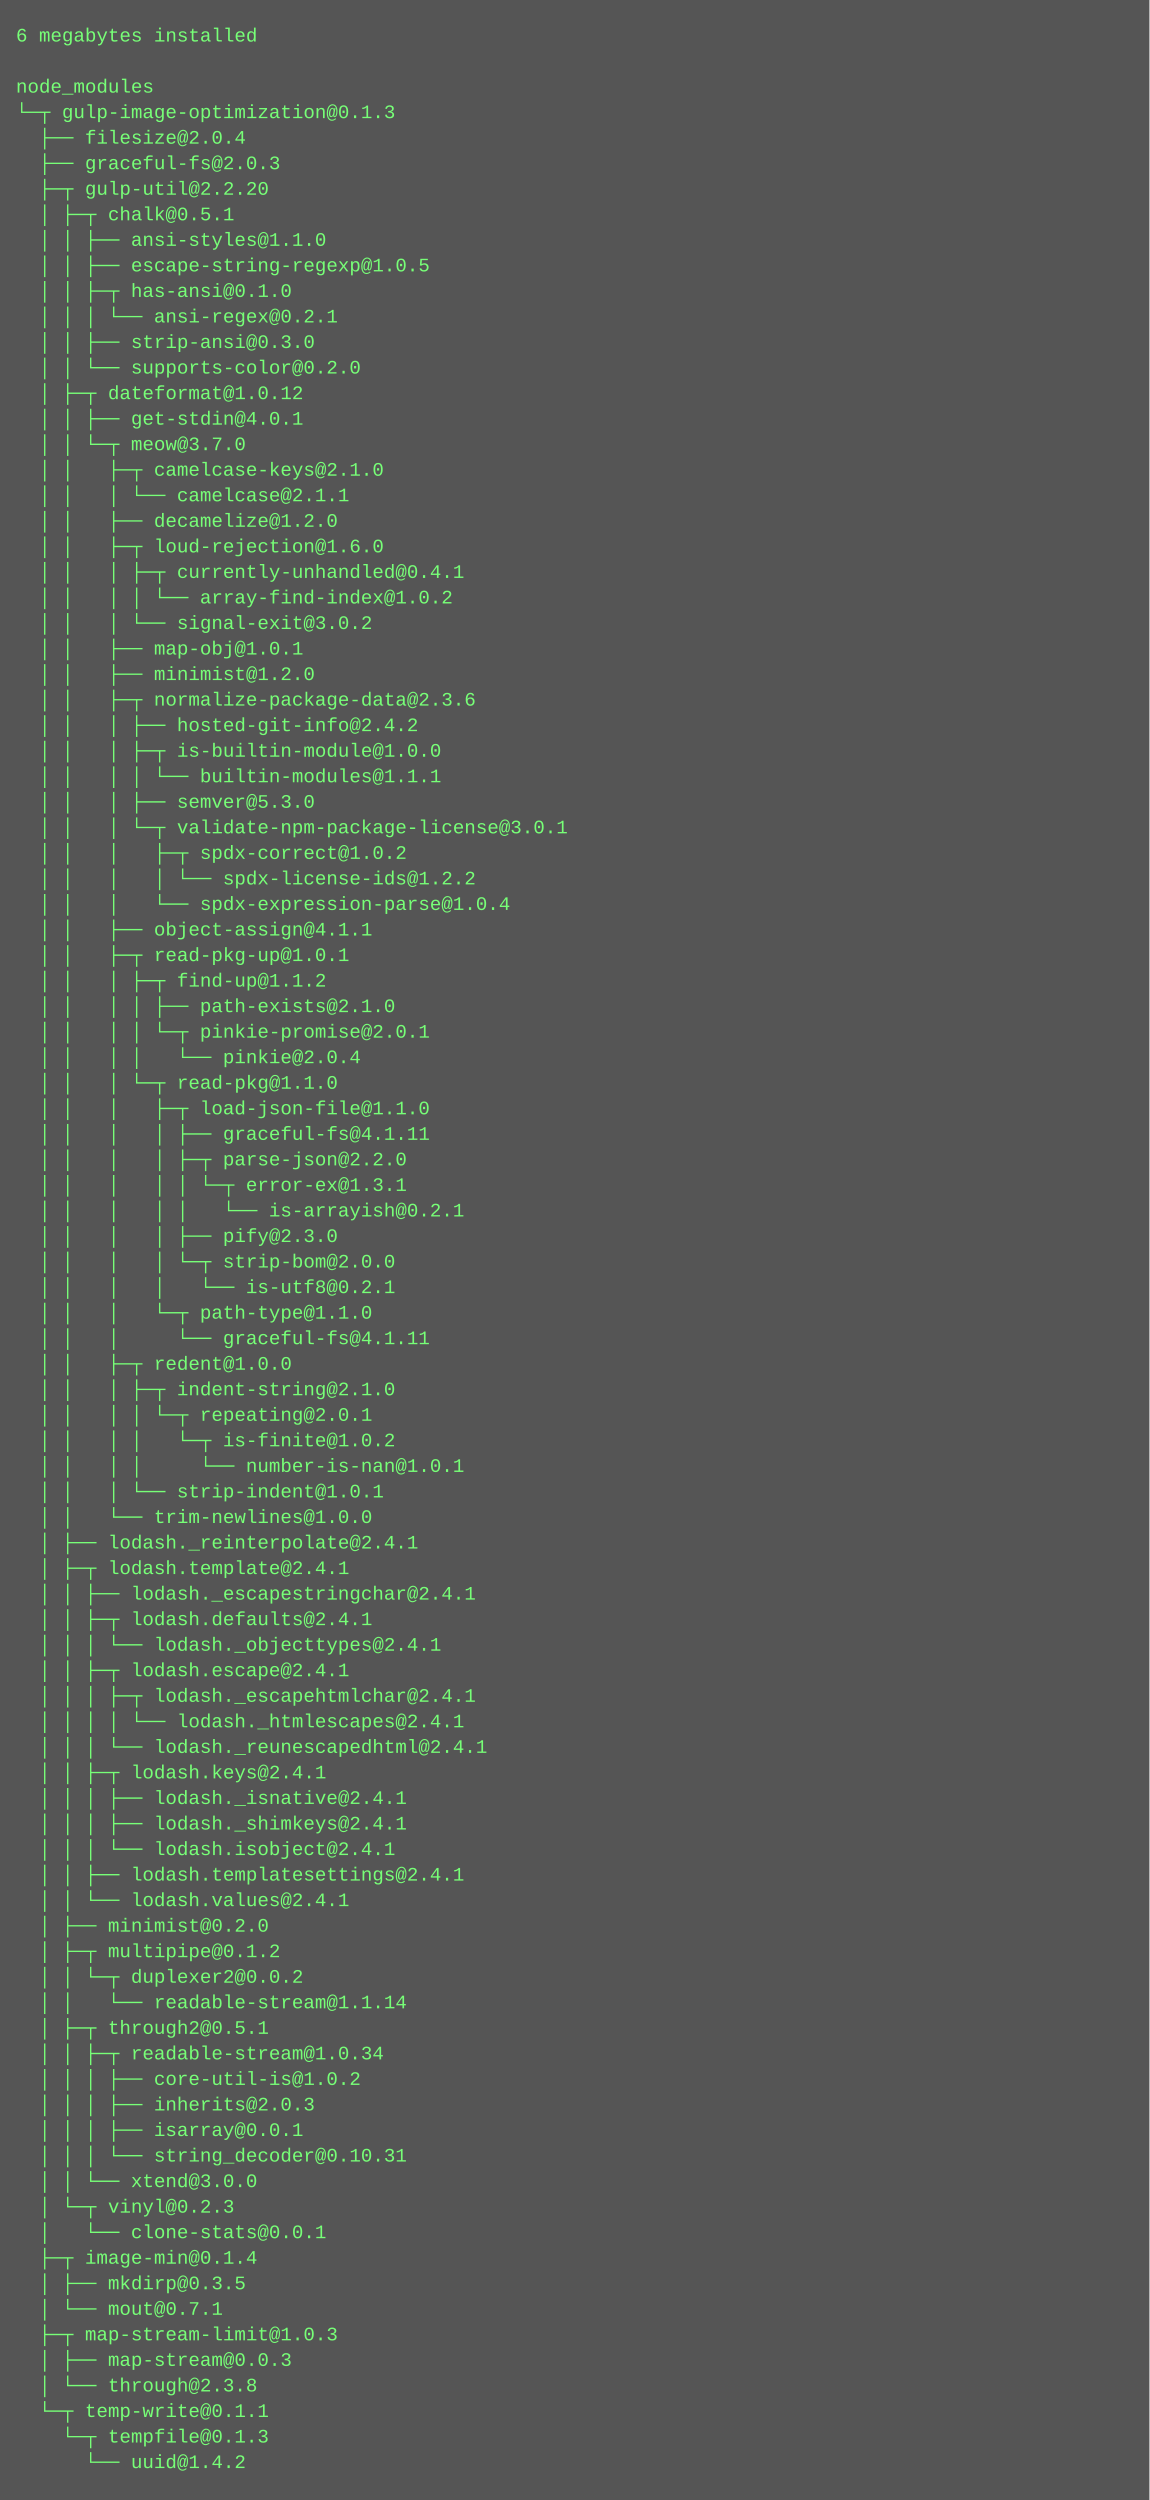
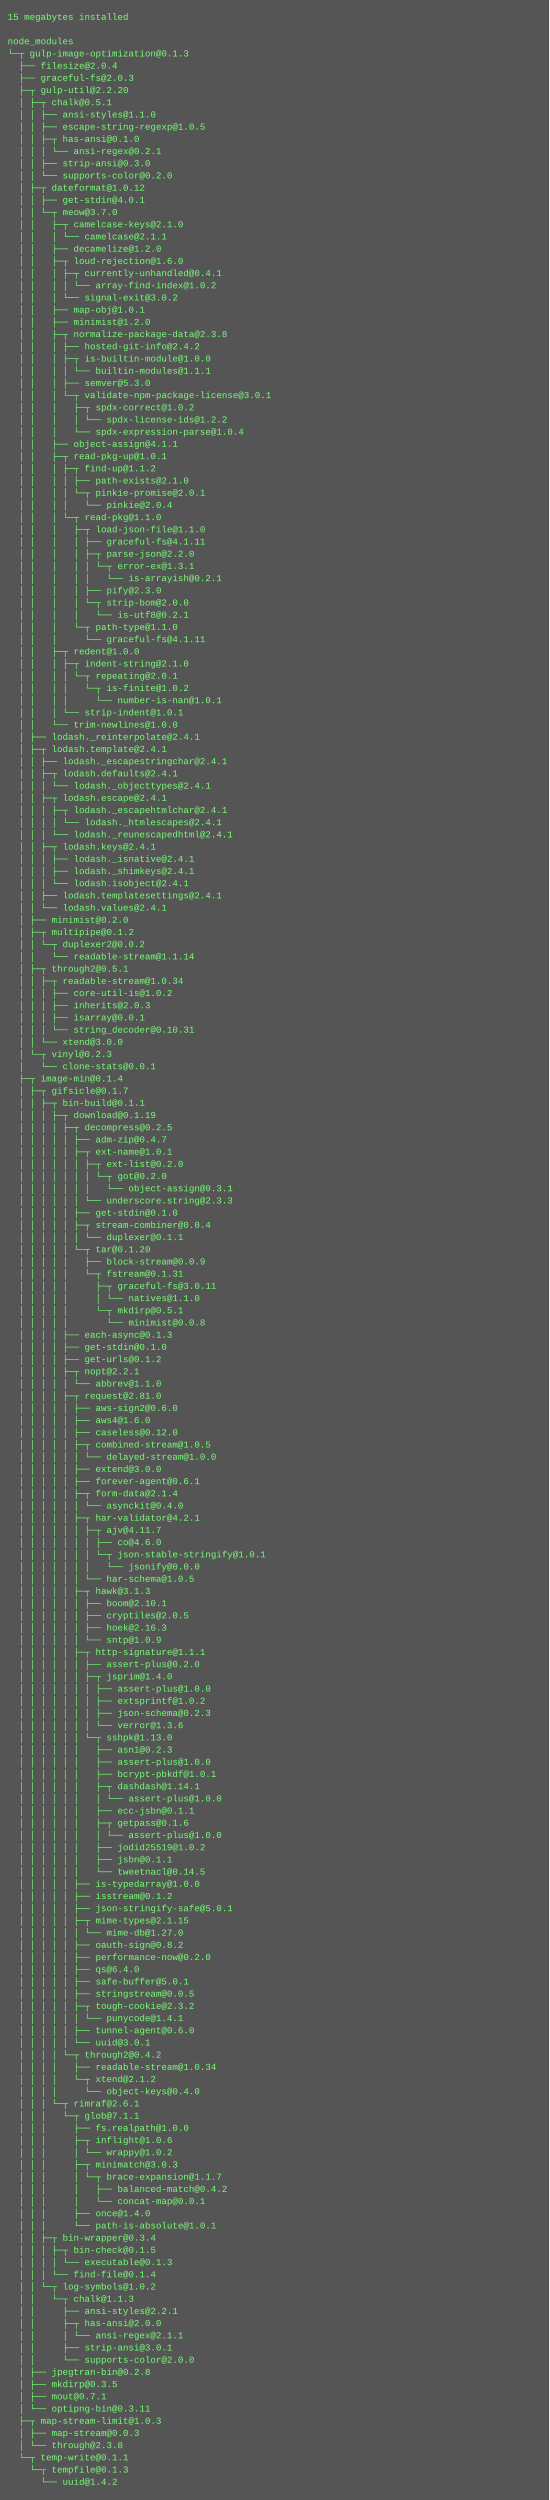
- <svg xmlns="http://www.w3.org/2000/svg" height="1566" width="720">
-   <rect height="1566" fill="#555" width="720" />
+ <svg xmlns="http://www.w3.org/2000/svg" height="3278" width="720">
+   <rect height="3278" fill="#555" width="720" />
  <text fill="#7f7" font-family="Courier New" font-size="12" xml:space="preserve">
-     <tspan x="10" y="26">6 megabytes installed</tspan>
+     <tspan x="10" y="26">15 megabytes installed</tspan>
    <tspan x="10" y="42" />
    <tspan x="10" y="58">node_modules</tspan>
    <tspan x="10" y="74">└─┬ gulp-image-optimization@0.1.3 </tspan>
    <tspan x="10" y="90">  ├── filesize@2.0.4 </tspan>
    <tspan x="10" y="106">  ├── graceful-fs@2.0.3 </tspan>
    <tspan x="10" y="122">  ├─┬ gulp-util@2.2.20 </tspan>
    <tspan x="10" y="138">  │ ├─┬ chalk@0.5.1 </tspan>
    <tspan x="10" y="154">  │ │ ├── ansi-styles@1.1.0 </tspan>
    <tspan x="10" y="170">  │ │ ├── escape-string-regexp@1.0.5 </tspan>
    <tspan x="10" y="186">  │ │ ├─┬ has-ansi@0.1.0 </tspan>
    <tspan x="10" y="202">  │ │ │ └── ansi-regex@0.2.1 </tspan>
    <tspan x="10" y="218">  │ │ ├── strip-ansi@0.3.0 </tspan>
    <tspan x="10" y="234">  │ │ └── supports-color@0.2.0 </tspan>
    <tspan x="10" y="250">  │ ├─┬ dateformat@1.0.12 </tspan>
    <tspan x="10" y="266">  │ │ ├── get-stdin@4.0.1 </tspan>
    <tspan x="10" y="282">  │ │ └─┬ meow@3.7.0 </tspan>
    <tspan x="10" y="298">  │ │   ├─┬ camelcase-keys@2.1.0 </tspan>
    <tspan x="10" y="314">  │ │   │ └── camelcase@2.1.1 </tspan>
    <tspan x="10" y="330">  │ │   ├── decamelize@1.2.0 </tspan>
    <tspan x="10" y="346">  │ │   ├─┬ loud-rejection@1.6.0 </tspan>
    <tspan x="10" y="362">  │ │   │ ├─┬ currently-unhandled@0.4.1 </tspan>
    <tspan x="10" y="378">  │ │   │ │ └── array-find-index@1.0.2 </tspan>
    <tspan x="10" y="394">  │ │   │ └── signal-exit@3.0.2 </tspan>
    <tspan x="10" y="410">  │ │   ├── map-obj@1.0.1 </tspan>
    <tspan x="10" y="426">  │ │   ├── minimist@1.2.0 </tspan>
-     <tspan x="10" y="442">  │ │   ├─┬ normalize-package-data@2.3.6 </tspan>
+     <tspan x="10" y="442">  │ │   ├─┬ normalize-package-data@2.3.8 </tspan>
    <tspan x="10" y="458">  │ │   │ ├── hosted-git-info@2.4.2 </tspan>
    <tspan x="10" y="474">  │ │   │ ├─┬ is-builtin-module@1.0.0 </tspan>
    <tspan x="10" y="490">  │ │   │ │ └── builtin-modules@1.1.1 </tspan>
    <tspan x="10" y="506">  │ │   │ ├── semver@5.3.0 </tspan>
    <tspan x="10" y="522">  │ │   │ └─┬ validate-npm-package-license@3.0.1 </tspan>
    <tspan x="10" y="538">  │ │   │   ├─┬ spdx-correct@1.0.2 </tspan>
    <tspan x="10" y="554">  │ │   │   │ └── spdx-license-ids@1.2.2 </tspan>
    <tspan x="10" y="570">  │ │   │   └── spdx-expression-parse@1.0.4 </tspan>
    <tspan x="10" y="586">  │ │   ├── object-assign@4.1.1 </tspan>
    <tspan x="10" y="602">  │ │   ├─┬ read-pkg-up@1.0.1 </tspan>
    <tspan x="10" y="618">  │ │   │ ├─┬ find-up@1.1.2 </tspan>
    <tspan x="10" y="634">  │ │   │ │ ├── path-exists@2.1.0 </tspan>
    <tspan x="10" y="650">  │ │   │ │ └─┬ pinkie-promise@2.0.1 </tspan>
    <tspan x="10" y="666">  │ │   │ │   └── pinkie@2.0.4 </tspan>
    <tspan x="10" y="682">  │ │   │ └─┬ read-pkg@1.1.0 </tspan>
    <tspan x="10" y="698">  │ │   │   ├─┬ load-json-file@1.1.0 </tspan>
    <tspan x="10" y="714">  │ │   │   │ ├── graceful-fs@4.1.11 </tspan>
    <tspan x="10" y="730">  │ │   │   │ ├─┬ parse-json@2.2.0 </tspan>
    <tspan x="10" y="746">  │ │   │   │ │ └─┬ error-ex@1.3.1 </tspan>
    <tspan x="10" y="762">  │ │   │   │ │   └── is-arrayish@0.2.1 </tspan>
    <tspan x="10" y="778">  │ │   │   │ ├── pify@2.3.0 </tspan>
    <tspan x="10" y="794">  │ │   │   │ └─┬ strip-bom@2.0.0 </tspan>
    <tspan x="10" y="810">  │ │   │   │   └── is-utf8@0.2.1 </tspan>
    <tspan x="10" y="826">  │ │   │   └─┬ path-type@1.1.0 </tspan>
    <tspan x="10" y="842">  │ │   │     └── graceful-fs@4.1.11 </tspan>
    <tspan x="10" y="858">  │ │   ├─┬ redent@1.0.0 </tspan>
    <tspan x="10" y="874">  │ │   │ ├─┬ indent-string@2.1.0 </tspan>
    <tspan x="10" y="890">  │ │   │ │ └─┬ repeating@2.0.1 </tspan>
    <tspan x="10" y="906">  │ │   │ │   └─┬ is-finite@1.0.2 </tspan>
    <tspan x="10" y="922">  │ │   │ │     └── number-is-nan@1.0.1 </tspan>
    <tspan x="10" y="938">  │ │   │ └── strip-indent@1.0.1 </tspan>
    <tspan x="10" y="954">  │ │   └── trim-newlines@1.0.0 </tspan>
    <tspan x="10" y="970">  │ ├── lodash._reinterpolate@2.4.1 </tspan>
    <tspan x="10" y="986">  │ ├─┬ lodash.template@2.4.1 </tspan>
    <tspan x="10" y="1002">  │ │ ├── lodash._escapestringchar@2.4.1 </tspan>
    <tspan x="10" y="1018">  │ │ ├─┬ lodash.defaults@2.4.1 </tspan>
    <tspan x="10" y="1034">  │ │ │ └── lodash._objecttypes@2.4.1 </tspan>
    <tspan x="10" y="1050">  │ │ ├─┬ lodash.escape@2.4.1 </tspan>
    <tspan x="10" y="1066">  │ │ │ ├─┬ lodash._escapehtmlchar@2.4.1 </tspan>
    <tspan x="10" y="1082">  │ │ │ │ └── lodash._htmlescapes@2.4.1 </tspan>
    <tspan x="10" y="1098">  │ │ │ └── lodash._reunescapedhtml@2.4.1 </tspan>
    <tspan x="10" y="1114">  │ │ ├─┬ lodash.keys@2.4.1 </tspan>
    <tspan x="10" y="1130">  │ │ │ ├── lodash._isnative@2.4.1 </tspan>
    <tspan x="10" y="1146">  │ │ │ ├── lodash._shimkeys@2.4.1 </tspan>
    <tspan x="10" y="1162">  │ │ │ └── lodash.isobject@2.4.1 </tspan>
    <tspan x="10" y="1178">  │ │ ├── lodash.templatesettings@2.4.1 </tspan>
    <tspan x="10" y="1194">  │ │ └── lodash.values@2.4.1 </tspan>
    <tspan x="10" y="1210">  │ ├── minimist@0.2.0 </tspan>
    <tspan x="10" y="1226">  │ ├─┬ multipipe@0.1.2 </tspan>
    <tspan x="10" y="1242">  │ │ └─┬ duplexer2@0.0.2 </tspan>
    <tspan x="10" y="1258">  │ │   └── readable-stream@1.1.14 </tspan>
    <tspan x="10" y="1274">  │ ├─┬ through2@0.5.1 </tspan>
    <tspan x="10" y="1290">  │ │ ├─┬ readable-stream@1.0.34 </tspan>
    <tspan x="10" y="1306">  │ │ │ ├── core-util-is@1.0.2 </tspan>
    <tspan x="10" y="1322">  │ │ │ ├── inherits@2.0.3 </tspan>
    <tspan x="10" y="1338">  │ │ │ ├── isarray@0.0.1 </tspan>
    <tspan x="10" y="1354">  │ │ │ └── string_decoder@0.10.31 </tspan>
    <tspan x="10" y="1370">  │ │ └── xtend@3.0.0 </tspan>
    <tspan x="10" y="1386">  │ └─┬ vinyl@0.2.3 </tspan>
    <tspan x="10" y="1402">  │   └── clone-stats@0.0.1 </tspan>
    <tspan x="10" y="1418">  ├─┬ image-min@0.1.4 </tspan>
-     <tspan x="10" y="1434">  │ ├── mkdirp@0.3.5 </tspan>
-     <tspan x="10" y="1450">  │ └── mout@0.7.1 </tspan>
-     <tspan x="10" y="1466">  ├─┬ map-stream-limit@1.0.3 </tspan>
-     <tspan x="10" y="1482">  │ ├── map-stream@0.0.3 </tspan>
-     <tspan x="10" y="1498">  │ └── through@2.3.8 </tspan>
-     <tspan x="10" y="1514">  └─┬ temp-write@0.1.1 </tspan>
-     <tspan x="10" y="1530">    └─┬ tempfile@0.1.3 </tspan>
-     <tspan x="10" y="1546">      └── uuid@1.4.2</tspan>
+     <tspan x="10" y="1434">  │ ├─┬ gifsicle@0.1.7 </tspan>
+     <tspan x="10" y="1450">  │ │ ├─┬ bin-build@0.1.1 </tspan>
+     <tspan x="10" y="1466">  │ │ │ ├─┬ download@0.1.19 </tspan>
+     <tspan x="10" y="1482">  │ │ │ │ ├─┬ decompress@0.2.5 </tspan>
+     <tspan x="10" y="1498">  │ │ │ │ │ ├── adm-zip@0.4.7 </tspan>
+     <tspan x="10" y="1514">  │ │ │ │ │ ├─┬ ext-name@1.0.1 </tspan>
+     <tspan x="10" y="1530">  │ │ │ │ │ │ ├─┬ ext-list@0.2.0 </tspan>
+     <tspan x="10" y="1546">  │ │ │ │ │ │ │ └─┬ got@0.2.0 </tspan>
+     <tspan x="10" y="1562">  │ │ │ │ │ │ │   └── object-assign@0.3.1 </tspan>
+     <tspan x="10" y="1578">  │ │ │ │ │ │ └── underscore.string@2.3.3 </tspan>
+     <tspan x="10" y="1594">  │ │ │ │ │ ├── get-stdin@0.1.0 </tspan>
+     <tspan x="10" y="1610">  │ │ │ │ │ ├─┬ stream-combiner@0.0.4 </tspan>
+     <tspan x="10" y="1626">  │ │ │ │ │ │ └── duplexer@0.1.1 </tspan>
+     <tspan x="10" y="1642">  │ │ │ │ │ └─┬ tar@0.1.20 </tspan>
+     <tspan x="10" y="1658">  │ │ │ │ │   ├── block-stream@0.0.9 </tspan>
+     <tspan x="10" y="1674">  │ │ │ │ │   └─┬ fstream@0.1.31 </tspan>
+     <tspan x="10" y="1690">  │ │ │ │ │     ├─┬ graceful-fs@3.0.11 </tspan>
+     <tspan x="10" y="1706">  │ │ │ │ │     │ └── natives@1.1.0 </tspan>
+     <tspan x="10" y="1722">  │ │ │ │ │     └─┬ mkdirp@0.5.1 </tspan>
+     <tspan x="10" y="1738">  │ │ │ │ │       └── minimist@0.0.8 </tspan>
+     <tspan x="10" y="1754">  │ │ │ │ ├── each-async@0.1.3 </tspan>
+     <tspan x="10" y="1770">  │ │ │ │ ├── get-stdin@0.1.0 </tspan>
+     <tspan x="10" y="1786">  │ │ │ │ ├── get-urls@0.1.2 </tspan>
+     <tspan x="10" y="1802">  │ │ │ │ ├─┬ nopt@2.2.1 </tspan>
+     <tspan x="10" y="1818">  │ │ │ │ │ └── abbrev@1.1.0 </tspan>
+     <tspan x="10" y="1834">  │ │ │ │ ├─┬ request@2.81.0 </tspan>
+     <tspan x="10" y="1850">  │ │ │ │ │ ├── aws-sign2@0.6.0 </tspan>
+     <tspan x="10" y="1866">  │ │ │ │ │ ├── aws4@1.6.0 </tspan>
+     <tspan x="10" y="1882">  │ │ │ │ │ ├── caseless@0.12.0 </tspan>
+     <tspan x="10" y="1898">  │ │ │ │ │ ├─┬ combined-stream@1.0.5 </tspan>
+     <tspan x="10" y="1914">  │ │ │ │ │ │ └── delayed-stream@1.0.0 </tspan>
+     <tspan x="10" y="1930">  │ │ │ │ │ ├── extend@3.0.0 </tspan>
+     <tspan x="10" y="1946">  │ │ │ │ │ ├── forever-agent@0.6.1 </tspan>
+     <tspan x="10" y="1962">  │ │ │ │ │ ├─┬ form-data@2.1.4 </tspan>
+     <tspan x="10" y="1978">  │ │ │ │ │ │ └── asynckit@0.4.0 </tspan>
+     <tspan x="10" y="1994">  │ │ │ │ │ ├─┬ har-validator@4.2.1 </tspan>
+     <tspan x="10" y="2010">  │ │ │ │ │ │ ├─┬ ajv@4.11.7 </tspan>
+     <tspan x="10" y="2026">  │ │ │ │ │ │ │ ├── co@4.6.0 </tspan>
+     <tspan x="10" y="2042">  │ │ │ │ │ │ │ └─┬ json-stable-stringify@1.0.1 </tspan>
+     <tspan x="10" y="2058">  │ │ │ │ │ │ │   └── jsonify@0.0.0 </tspan>
+     <tspan x="10" y="2074">  │ │ │ │ │ │ └── har-schema@1.0.5 </tspan>
+     <tspan x="10" y="2090">  │ │ │ │ │ ├─┬ hawk@3.1.3 </tspan>
+     <tspan x="10" y="2106">  │ │ │ │ │ │ ├── boom@2.10.1 </tspan>
+     <tspan x="10" y="2122">  │ │ │ │ │ │ ├── cryptiles@2.0.5 </tspan>
+     <tspan x="10" y="2138">  │ │ │ │ │ │ ├── hoek@2.16.3 </tspan>
+     <tspan x="10" y="2154">  │ │ │ │ │ │ └── sntp@1.0.9 </tspan>
+     <tspan x="10" y="2170">  │ │ │ │ │ ├─┬ http-signature@1.1.1 </tspan>
+     <tspan x="10" y="2186">  │ │ │ │ │ │ ├── assert-plus@0.2.0 </tspan>
+     <tspan x="10" y="2202">  │ │ │ │ │ │ ├─┬ jsprim@1.4.0 </tspan>
+     <tspan x="10" y="2218">  │ │ │ │ │ │ │ ├── assert-plus@1.0.0 </tspan>
+     <tspan x="10" y="2234">  │ │ │ │ │ │ │ ├── extsprintf@1.0.2 </tspan>
+     <tspan x="10" y="2250">  │ │ │ │ │ │ │ ├── json-schema@0.2.3 </tspan>
+     <tspan x="10" y="2266">  │ │ │ │ │ │ │ └── verror@1.3.6 </tspan>
+     <tspan x="10" y="2282">  │ │ │ │ │ │ └─┬ sshpk@1.13.0 </tspan>
+     <tspan x="10" y="2298">  │ │ │ │ │ │   ├── asn1@0.2.3 </tspan>
+     <tspan x="10" y="2314">  │ │ │ │ │ │   ├── assert-plus@1.0.0 </tspan>
+     <tspan x="10" y="2330">  │ │ │ │ │ │   ├── bcrypt-pbkdf@1.0.1 </tspan>
+     <tspan x="10" y="2346">  │ │ │ │ │ │   ├─┬ dashdash@1.14.1 </tspan>
+     <tspan x="10" y="2362">  │ │ │ │ │ │   │ └── assert-plus@1.0.0 </tspan>
+     <tspan x="10" y="2378">  │ │ │ │ │ │   ├── ecc-jsbn@0.1.1 </tspan>
+     <tspan x="10" y="2394">  │ │ │ │ │ │   ├─┬ getpass@0.1.6 </tspan>
+     <tspan x="10" y="2410">  │ │ │ │ │ │   │ └── assert-plus@1.0.0 </tspan>
+     <tspan x="10" y="2426">  │ │ │ │ │ │   ├── jodid25519@1.0.2 </tspan>
+     <tspan x="10" y="2442">  │ │ │ │ │ │   ├── jsbn@0.1.1 </tspan>
+     <tspan x="10" y="2458">  │ │ │ │ │ │   └── tweetnacl@0.14.5 </tspan>
+     <tspan x="10" y="2474">  │ │ │ │ │ ├── is-typedarray@1.0.0 </tspan>
+     <tspan x="10" y="2490">  │ │ │ │ │ ├── isstream@0.1.2 </tspan>
+     <tspan x="10" y="2506">  │ │ │ │ │ ├── json-stringify-safe@5.0.1 </tspan>
+     <tspan x="10" y="2522">  │ │ │ │ │ ├─┬ mime-types@2.1.15 </tspan>
+     <tspan x="10" y="2538">  │ │ │ │ │ │ └── mime-db@1.27.0 </tspan>
+     <tspan x="10" y="2554">  │ │ │ │ │ ├── oauth-sign@0.8.2 </tspan>
+     <tspan x="10" y="2570">  │ │ │ │ │ ├── performance-now@0.2.0 </tspan>
+     <tspan x="10" y="2586">  │ │ │ │ │ ├── qs@6.4.0 </tspan>
+     <tspan x="10" y="2602">  │ │ │ │ │ ├── safe-buffer@5.0.1 </tspan>
+     <tspan x="10" y="2618">  │ │ │ │ │ ├── stringstream@0.0.5 </tspan>
+     <tspan x="10" y="2634">  │ │ │ │ │ ├─┬ tough-cookie@2.3.2 </tspan>
+     <tspan x="10" y="2650">  │ │ │ │ │ │ └── punycode@1.4.1 </tspan>
+     <tspan x="10" y="2666">  │ │ │ │ │ ├── tunnel-agent@0.6.0 </tspan>
+     <tspan x="10" y="2682">  │ │ │ │ │ └── uuid@3.0.1 </tspan>
+     <tspan x="10" y="2698">  │ │ │ │ └─┬ through2@0.4.2 </tspan>
+     <tspan x="10" y="2714">  │ │ │ │   ├── readable-stream@1.0.34 </tspan>
+     <tspan x="10" y="2730">  │ │ │ │   └─┬ xtend@2.1.2 </tspan>
+     <tspan x="10" y="2746">  │ │ │ │     └── object-keys@0.4.0 </tspan>
+     <tspan x="10" y="2762">  │ │ │ └─┬ rimraf@2.6.1 </tspan>
+     <tspan x="10" y="2778">  │ │ │   └─┬ glob@7.1.1 </tspan>
+     <tspan x="10" y="2794">  │ │ │     ├── fs.realpath@1.0.0 </tspan>
+     <tspan x="10" y="2810">  │ │ │     ├─┬ inflight@1.0.6 </tspan>
+     <tspan x="10" y="2826">  │ │ │     │ └── wrappy@1.0.2 </tspan>
+     <tspan x="10" y="2842">  │ │ │     ├─┬ minimatch@3.0.3 </tspan>
+     <tspan x="10" y="2858">  │ │ │     │ └─┬ brace-expansion@1.1.7 </tspan>
+     <tspan x="10" y="2874">  │ │ │     │   ├── balanced-match@0.4.2 </tspan>
+     <tspan x="10" y="2890">  │ │ │     │   └── concat-map@0.0.1 </tspan>
+     <tspan x="10" y="2906">  │ │ │     ├── once@1.4.0 </tspan>
+     <tspan x="10" y="2922">  │ │ │     └── path-is-absolute@1.0.1 </tspan>
+     <tspan x="10" y="2938">  │ │ ├─┬ bin-wrapper@0.3.4 </tspan>
+     <tspan x="10" y="2954">  │ │ │ ├─┬ bin-check@0.1.5 </tspan>
+     <tspan x="10" y="2970">  │ │ │ │ └── executable@0.1.3 </tspan>
+     <tspan x="10" y="2986">  │ │ │ └── find-file@0.1.4 </tspan>
+     <tspan x="10" y="3002">  │ │ └─┬ log-symbols@1.0.2 </tspan>
+     <tspan x="10" y="3018">  │ │   └─┬ chalk@1.1.3 </tspan>
+     <tspan x="10" y="3034">  │ │     ├── ansi-styles@2.2.1 </tspan>
+     <tspan x="10" y="3050">  │ │     ├─┬ has-ansi@2.0.0 </tspan>
+     <tspan x="10" y="3066">  │ │     │ └── ansi-regex@2.1.1 </tspan>
+     <tspan x="10" y="3082">  │ │     ├── strip-ansi@3.0.1 </tspan>
+     <tspan x="10" y="3098">  │ │     └── supports-color@2.0.0 </tspan>
+     <tspan x="10" y="3114">  │ ├── jpegtran-bin@0.2.8 </tspan>
+     <tspan x="10" y="3130">  │ ├── mkdirp@0.3.5 </tspan>
+     <tspan x="10" y="3146">  │ ├── mout@0.7.1 </tspan>
+     <tspan x="10" y="3162">  │ └── optipng-bin@0.3.11 </tspan>
+     <tspan x="10" y="3178">  ├─┬ map-stream-limit@1.0.3 </tspan>
+     <tspan x="10" y="3194">  │ ├── map-stream@0.0.3 </tspan>
+     <tspan x="10" y="3210">  │ └── through@2.3.8 </tspan>
+     <tspan x="10" y="3226">  └─┬ temp-write@0.1.1 </tspan>
+     <tspan x="10" y="3242">    └─┬ tempfile@0.1.3 </tspan>
+     <tspan x="10" y="3258">      └── uuid@1.4.2</tspan>
  </text>
</svg>
